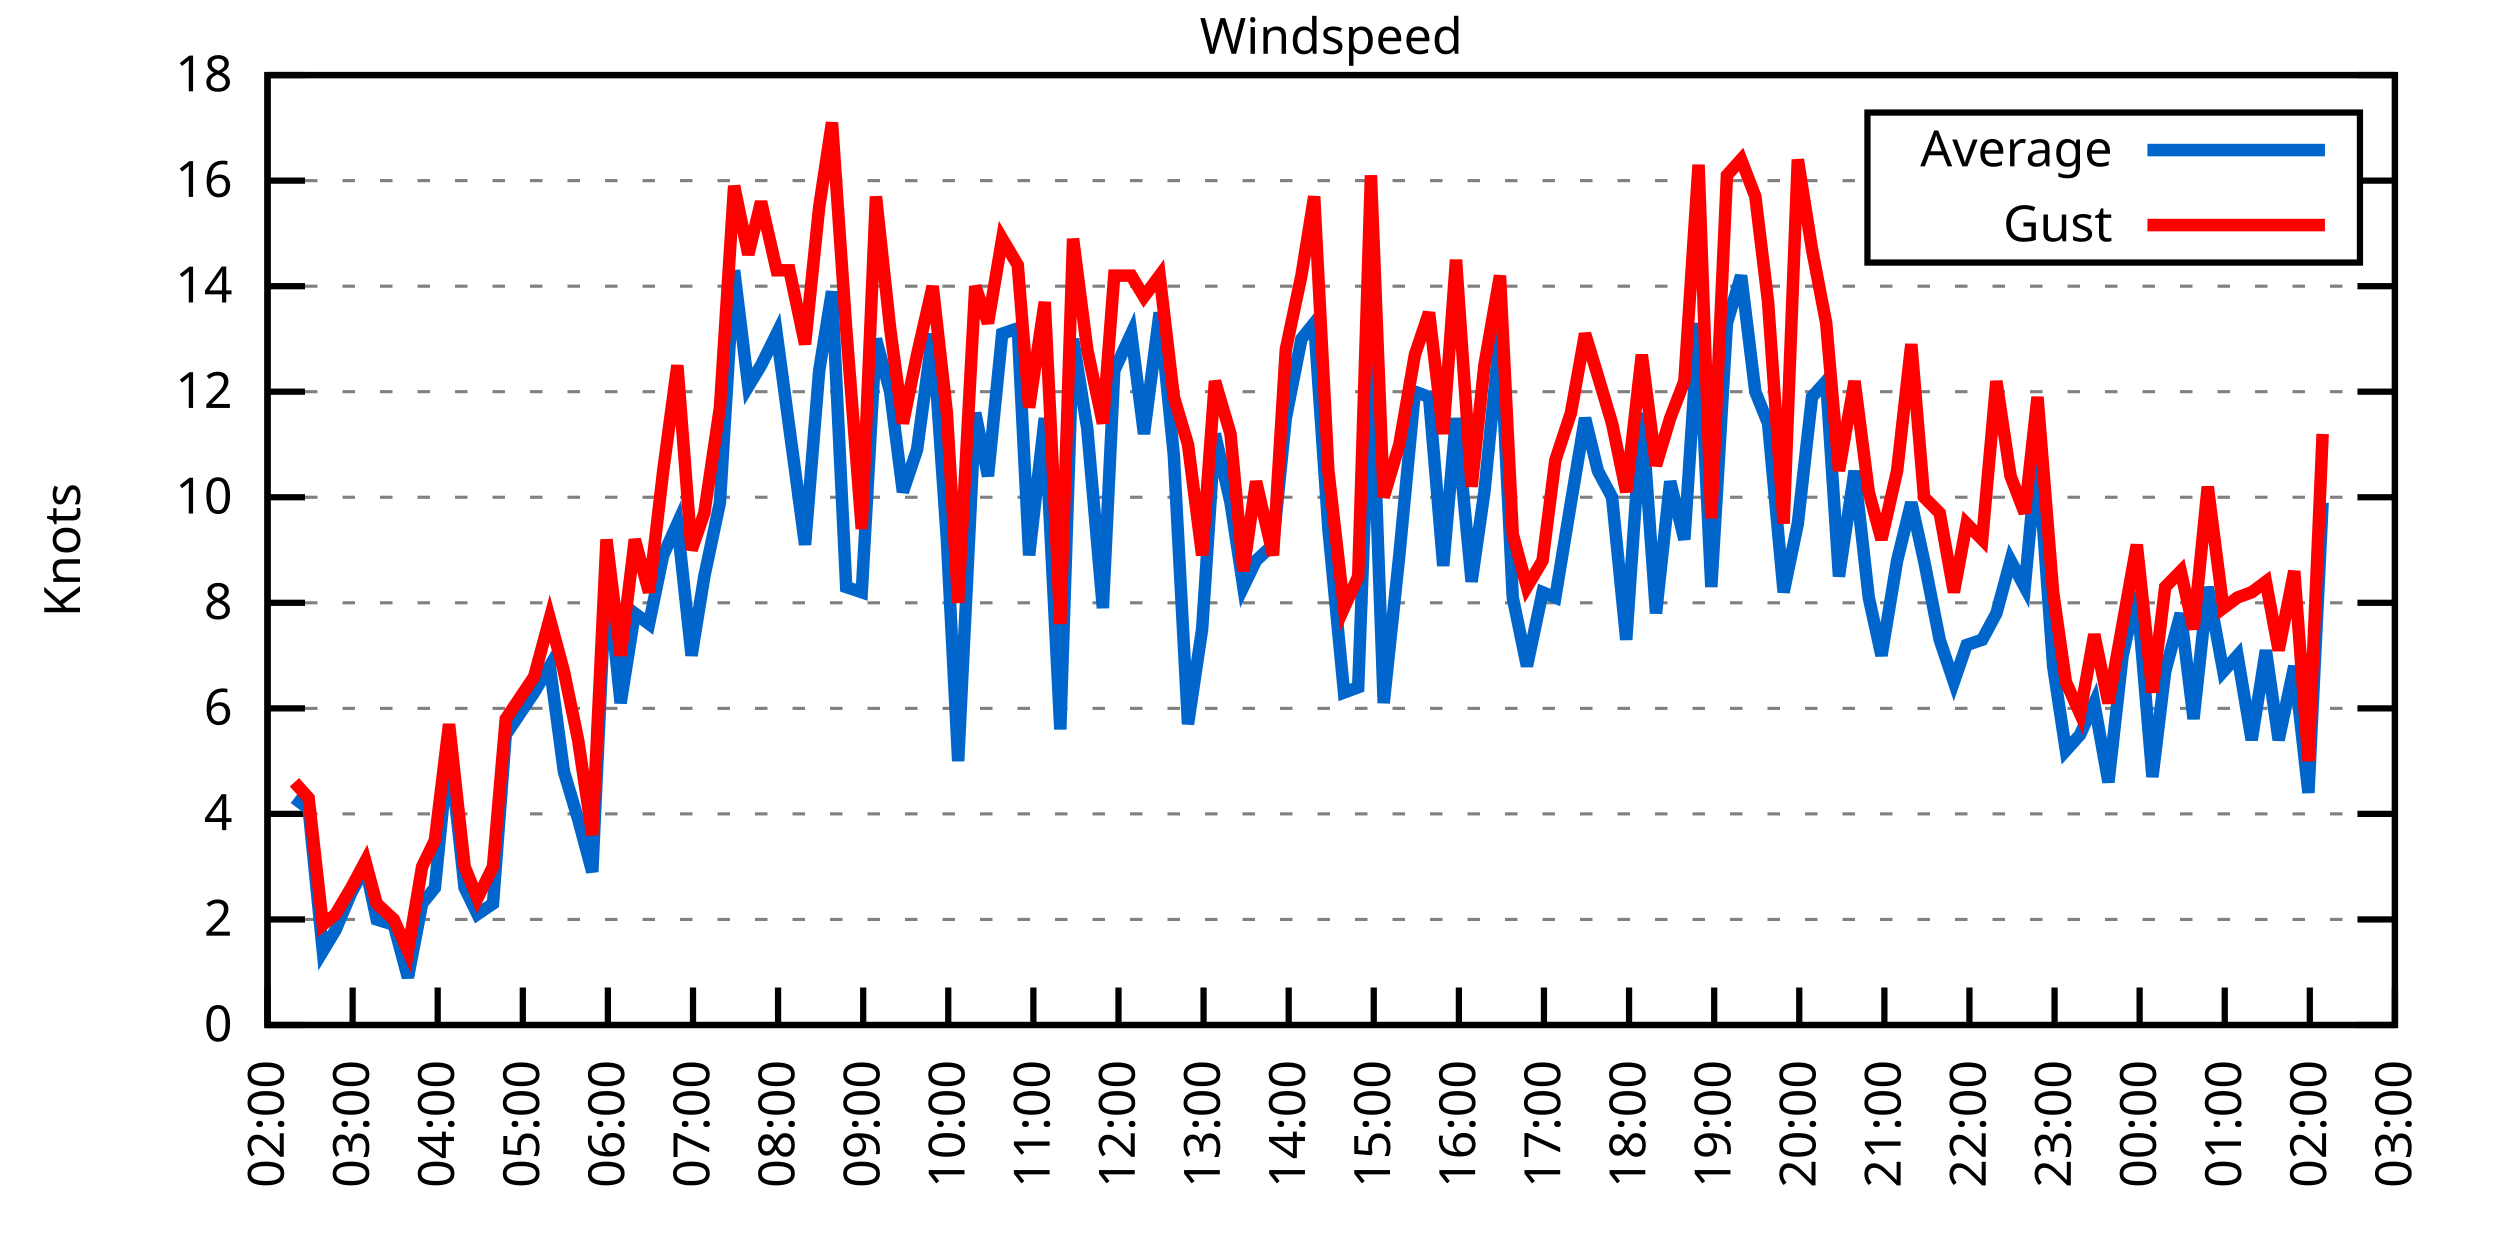
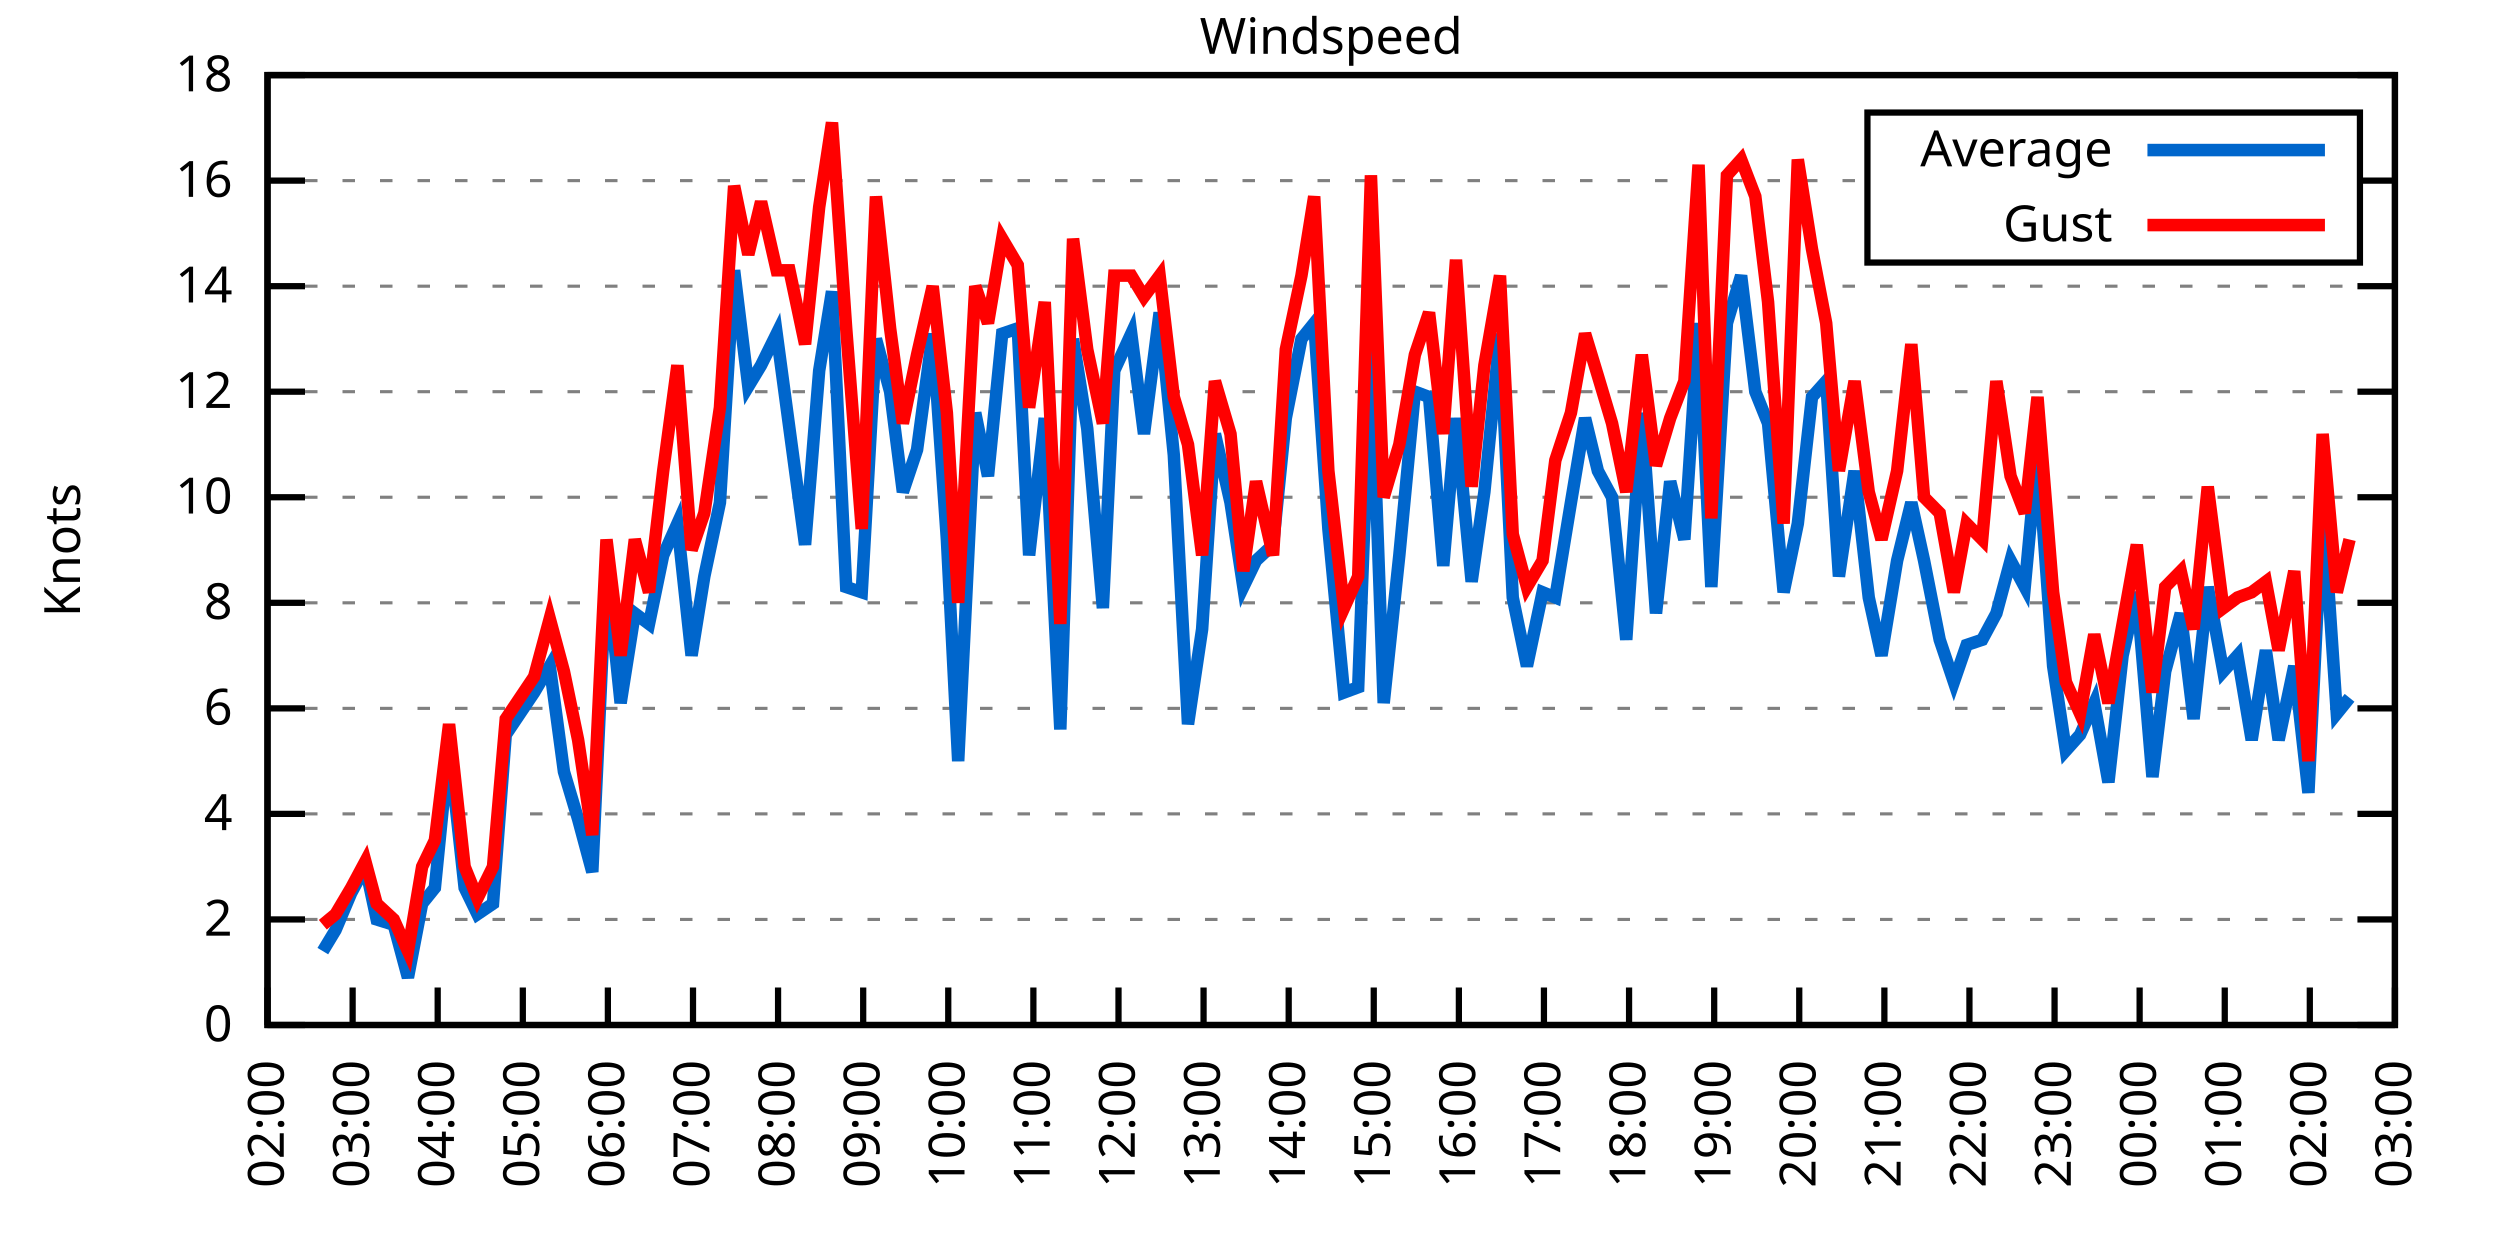
<svg xmlns="http://www.w3.org/2000/svg" xmlns:xlink="http://www.w3.org/1999/xlink" width="400" height="200" viewBox="0 0 400 200">
  <g id="gnuplot_canvas">
    <rect x="0" y="0" width="400" height="200" fill="none" />
    <defs>
      <circle id="gpDot" r="0.5" stroke-width="0.5" stroke="currentColor" />
      <path id="gpPt0" stroke-width="0.333" stroke="currentColor" d="M-1,0 h2 M0,-1 v2" />
      <path id="gpPt1" stroke-width="0.333" stroke="currentColor" d="M-1,-1 L1,1 M1,-1 L-1,1" />
      <path id="gpPt2" stroke-width="0.333" stroke="currentColor" d="M-1,0 L1,0 M0,-1 L0,1 M-1,-1 L1,1 M-1,1 L1,-1" />
      <rect id="gpPt3" stroke-width="0.333" stroke="currentColor" x="-1" y="-1" width="2" height="2" />
      <rect id="gpPt4" stroke-width="0.333" stroke="currentColor" fill="currentColor" x="-1" y="-1" width="2" height="2" />
      <circle id="gpPt5" stroke-width="0.333" stroke="currentColor" cx="0" cy="0" r="1" />
      <use xlink:href="#gpPt5" id="gpPt6" fill="currentColor" stroke="none" />
      <path id="gpPt7" stroke-width="0.333" stroke="currentColor" d="M0,-1.33 L-1.33,0.67 L1.33,0.67 z" />
      <use xlink:href="#gpPt7" id="gpPt8" fill="currentColor" stroke="none" />
      <use xlink:href="#gpPt7" id="gpPt9" stroke="currentColor" transform="rotate(180)" />
      <use xlink:href="#gpPt9" id="gpPt10" fill="currentColor" stroke="none" />
      <use xlink:href="#gpPt3" id="gpPt11" stroke="currentColor" transform="rotate(45)" />
      <use xlink:href="#gpPt11" id="gpPt12" fill="currentColor" stroke="none" />
      <path id="gpPt13" stroke-width="0.333" stroke="currentColor" d="M0,1.330 L1.265,0.411 L0.782,-1.067 L-0.782,-1.076 L-1.265,0.411 z" />
      <use xlink:href="#gpPt13" id="gpPt14" fill="currentColor" stroke="none" />
      <filter id="textbox" filterUnits="objectBoundingBox" x="0" y="0" height="1" width="1">
        <feFlood flood-color="white" flood-opacity="1" result="bgnd" />
        <feComposite in="SourceGraphic" in2="bgnd" operator="atop" />
      </filter>
      <filter id="greybox" filterUnits="objectBoundingBox" x="0" y="0" height="1" width="1">
        <feFlood flood-color="lightgrey" flood-opacity="1" result="grey" />
        <feComposite in="SourceGraphic" in2="grey" operator="atop" />
      </filter>
    </defs>
    <g fill="none" color="white" stroke="currentColor" stroke-width="1.00" stroke-linecap="butt" stroke-linejoin="miter">
</g>
    <g fill="none" color="black" stroke="currentColor" stroke-width="1.00" stroke-linecap="butt" stroke-linejoin="miter">
      <g stroke="none" shape-rendering="crispEdges">
        <polygon fill="rgb(255, 255, 255)" points="42.80,164.00 383.18,164.00 383.18,12.02 42.80,12.02 " />
      </g>
    </g>
    <g fill="none" color="black" stroke="currentColor" stroke-width="1.00" stroke-linecap="butt" stroke-linejoin="miter">
</g>
    <g fill="none" color="black" stroke="black" stroke-width="0.50" stroke-linecap="butt" stroke-linejoin="miter">
</g>
    <g fill="none" color="gray" stroke="currentColor" stroke-width="0.50" stroke-linecap="butt" stroke-linejoin="miter">
      <path stroke="gray" stroke-dasharray="2,4" class="gridline" d="M42.80,164.00 L383.19,164.00  " />
    </g>
    <g fill="none" color="gray" stroke="gray" stroke-width="1.00" stroke-linecap="butt" stroke-linejoin="miter">
</g>
    <g fill="none" color="black" stroke="currentColor" stroke-width="1.00" stroke-linecap="butt" stroke-linejoin="miter">
      <path stroke="black" d="M42.80,164.00 L48.80,164.00 M383.19,164.00 L377.19,164.00  " />
      <g transform="translate(37.20,166.60)" stroke="none" fill="black" font-family="Sans" font-size="8.00" text-anchor="end">
        <text>
          <tspan font-family="Sans"> 0</tspan>
        </text>
      </g>
    </g>
    <g fill="none" color="black" stroke="currentColor" stroke-width="1.00" stroke-linecap="butt" stroke-linejoin="miter">
</g>
    <g fill="none" color="black" stroke="black" stroke-width="0.50" stroke-linecap="butt" stroke-linejoin="miter">
</g>
    <g fill="none" color="gray" stroke="currentColor" stroke-width="0.50" stroke-linecap="butt" stroke-linejoin="miter">
      <path stroke="gray" stroke-dasharray="2,4" class="gridline" d="M42.80,147.11 L383.19,147.11  " />
    </g>
    <g fill="none" color="gray" stroke="gray" stroke-width="1.00" stroke-linecap="butt" stroke-linejoin="miter">
</g>
    <g fill="none" color="black" stroke="currentColor" stroke-width="1.00" stroke-linecap="butt" stroke-linejoin="miter">
      <path stroke="black" d="M42.80,147.11 L48.80,147.11 M383.19,147.11 L377.19,147.11  " />
      <g transform="translate(37.20,149.71)" stroke="none" fill="black" font-family="Sans" font-size="8.00" text-anchor="end">
        <text>
          <tspan font-family="Sans"> 2</tspan>
        </text>
      </g>
    </g>
    <g fill="none" color="black" stroke="currentColor" stroke-width="1.00" stroke-linecap="butt" stroke-linejoin="miter">
</g>
    <g fill="none" color="black" stroke="black" stroke-width="0.50" stroke-linecap="butt" stroke-linejoin="miter">
</g>
    <g fill="none" color="gray" stroke="currentColor" stroke-width="0.50" stroke-linecap="butt" stroke-linejoin="miter">
      <path stroke="gray" stroke-dasharray="2,4" class="gridline" d="M42.80,130.22 L383.19,130.22  " />
    </g>
    <g fill="none" color="gray" stroke="gray" stroke-width="1.00" stroke-linecap="butt" stroke-linejoin="miter">
</g>
    <g fill="none" color="black" stroke="currentColor" stroke-width="1.00" stroke-linecap="butt" stroke-linejoin="miter">
      <path stroke="black" d="M42.80,130.22 L48.80,130.22 M383.19,130.22 L377.19,130.22  " />
      <g transform="translate(37.20,132.82)" stroke="none" fill="black" font-family="Sans" font-size="8.00" text-anchor="end">
        <text>
          <tspan font-family="Sans"> 4</tspan>
        </text>
      </g>
    </g>
    <g fill="none" color="black" stroke="currentColor" stroke-width="1.00" stroke-linecap="butt" stroke-linejoin="miter">
</g>
    <g fill="none" color="black" stroke="black" stroke-width="0.50" stroke-linecap="butt" stroke-linejoin="miter">
</g>
    <g fill="none" color="gray" stroke="currentColor" stroke-width="0.50" stroke-linecap="butt" stroke-linejoin="miter">
      <path stroke="gray" stroke-dasharray="2,4" class="gridline" d="M42.80,113.34 L383.19,113.34  " />
    </g>
    <g fill="none" color="gray" stroke="gray" stroke-width="1.00" stroke-linecap="butt" stroke-linejoin="miter">
</g>
    <g fill="none" color="black" stroke="currentColor" stroke-width="1.00" stroke-linecap="butt" stroke-linejoin="miter">
      <path stroke="black" d="M42.80,113.34 L48.80,113.34 M383.19,113.34 L377.19,113.34  " />
      <g transform="translate(37.20,115.94)" stroke="none" fill="black" font-family="Sans" font-size="8.00" text-anchor="end">
        <text>
          <tspan font-family="Sans"> 6</tspan>
        </text>
      </g>
    </g>
    <g fill="none" color="black" stroke="currentColor" stroke-width="1.00" stroke-linecap="butt" stroke-linejoin="miter">
</g>
    <g fill="none" color="black" stroke="black" stroke-width="0.50" stroke-linecap="butt" stroke-linejoin="miter">
</g>
    <g fill="none" color="gray" stroke="currentColor" stroke-width="0.50" stroke-linecap="butt" stroke-linejoin="miter">
      <path stroke="gray" stroke-dasharray="2,4" class="gridline" d="M42.80,96.45 L383.19,96.45  " />
    </g>
    <g fill="none" color="gray" stroke="gray" stroke-width="1.00" stroke-linecap="butt" stroke-linejoin="miter">
</g>
    <g fill="none" color="black" stroke="currentColor" stroke-width="1.00" stroke-linecap="butt" stroke-linejoin="miter">
      <path stroke="black" d="M42.80,96.45 L48.80,96.45 M383.19,96.45 L377.19,96.45  " />
      <g transform="translate(37.20,99.05)" stroke="none" fill="black" font-family="Sans" font-size="8.00" text-anchor="end">
        <text>
          <tspan font-family="Sans"> 8</tspan>
        </text>
      </g>
    </g>
    <g fill="none" color="black" stroke="currentColor" stroke-width="1.00" stroke-linecap="butt" stroke-linejoin="miter">
</g>
    <g fill="none" color="black" stroke="black" stroke-width="0.50" stroke-linecap="butt" stroke-linejoin="miter">
</g>
    <g fill="none" color="gray" stroke="currentColor" stroke-width="0.50" stroke-linecap="butt" stroke-linejoin="miter">
      <path stroke="gray" stroke-dasharray="2,4" class="gridline" d="M42.80,79.56 L383.19,79.56  " />
    </g>
    <g fill="none" color="gray" stroke="gray" stroke-width="1.00" stroke-linecap="butt" stroke-linejoin="miter">
</g>
    <g fill="none" color="black" stroke="currentColor" stroke-width="1.00" stroke-linecap="butt" stroke-linejoin="miter">
      <path stroke="black" d="M42.80,79.56 L48.80,79.56 M383.19,79.56 L377.19,79.56  " />
      <g transform="translate(37.20,82.16)" stroke="none" fill="black" font-family="Sans" font-size="8.00" text-anchor="end">
        <text>
          <tspan font-family="Sans"> 10</tspan>
        </text>
      </g>
    </g>
    <g fill="none" color="black" stroke="currentColor" stroke-width="1.00" stroke-linecap="butt" stroke-linejoin="miter">
</g>
    <g fill="none" color="black" stroke="black" stroke-width="0.50" stroke-linecap="butt" stroke-linejoin="miter">
</g>
    <g fill="none" color="gray" stroke="currentColor" stroke-width="0.50" stroke-linecap="butt" stroke-linejoin="miter">
      <path stroke="gray" stroke-dasharray="2,4" class="gridline" d="M42.80,62.67 L383.19,62.67  " />
    </g>
    <g fill="none" color="gray" stroke="gray" stroke-width="1.00" stroke-linecap="butt" stroke-linejoin="miter">
</g>
    <g fill="none" color="black" stroke="currentColor" stroke-width="1.00" stroke-linecap="butt" stroke-linejoin="miter">
      <path stroke="black" d="M42.80,62.67 L48.80,62.67 M383.19,62.67 L377.19,62.67  " />
      <g transform="translate(37.20,65.27)" stroke="none" fill="black" font-family="Sans" font-size="8.00" text-anchor="end">
        <text>
          <tspan font-family="Sans"> 12</tspan>
        </text>
      </g>
    </g>
    <g fill="none" color="black" stroke="currentColor" stroke-width="1.00" stroke-linecap="butt" stroke-linejoin="miter">
</g>
    <g fill="none" color="black" stroke="black" stroke-width="0.50" stroke-linecap="butt" stroke-linejoin="miter">
</g>
    <g fill="none" color="gray" stroke="currentColor" stroke-width="0.50" stroke-linecap="butt" stroke-linejoin="miter">
      <path stroke="gray" stroke-dasharray="2,4" class="gridline" d="M42.80,45.79 L383.19,45.79  " />
    </g>
    <g fill="none" color="gray" stroke="gray" stroke-width="1.00" stroke-linecap="butt" stroke-linejoin="miter">
</g>
    <g fill="none" color="black" stroke="currentColor" stroke-width="1.00" stroke-linecap="butt" stroke-linejoin="miter">
      <path stroke="black" d="M42.80,45.79 L48.80,45.79 M383.19,45.79 L377.19,45.79  " />
      <g transform="translate(37.20,48.39)" stroke="none" fill="black" font-family="Sans" font-size="8.00" text-anchor="end">
        <text>
          <tspan font-family="Sans"> 14</tspan>
        </text>
      </g>
    </g>
    <g fill="none" color="black" stroke="currentColor" stroke-width="1.00" stroke-linecap="butt" stroke-linejoin="miter">
</g>
    <g fill="none" color="black" stroke="black" stroke-width="0.50" stroke-linecap="butt" stroke-linejoin="miter">
</g>
    <g fill="none" color="gray" stroke="currentColor" stroke-width="0.50" stroke-linecap="butt" stroke-linejoin="miter">
      <path stroke="gray" stroke-dasharray="2,4" class="gridline" d="M42.80,28.90 L298.79,28.90 M377.59,28.90 L383.19,28.90  " />
    </g>
    <g fill="none" color="gray" stroke="gray" stroke-width="1.00" stroke-linecap="butt" stroke-linejoin="miter">
</g>
    <g fill="none" color="black" stroke="currentColor" stroke-width="1.00" stroke-linecap="butt" stroke-linejoin="miter">
      <path stroke="black" d="M42.80,28.90 L48.80,28.90 M383.19,28.90 L377.19,28.90  " />
      <g transform="translate(37.20,31.50)" stroke="none" fill="black" font-family="Sans" font-size="8.00" text-anchor="end">
        <text>
          <tspan font-family="Sans"> 16</tspan>
        </text>
      </g>
    </g>
    <g fill="none" color="black" stroke="currentColor" stroke-width="1.00" stroke-linecap="butt" stroke-linejoin="miter">
</g>
    <g fill="none" color="black" stroke="black" stroke-width="0.50" stroke-linecap="butt" stroke-linejoin="miter">
</g>
    <g fill="none" color="gray" stroke="currentColor" stroke-width="0.50" stroke-linecap="butt" stroke-linejoin="miter">
      <path stroke="gray" stroke-dasharray="2,4" class="gridline" d="M42.80,12.01 L383.19,12.01  " />
    </g>
    <g fill="none" color="gray" stroke="gray" stroke-width="1.00" stroke-linecap="butt" stroke-linejoin="miter">
</g>
    <g fill="none" color="black" stroke="currentColor" stroke-width="1.00" stroke-linecap="butt" stroke-linejoin="miter">
      <path stroke="black" d="M42.80,12.01 L48.80,12.01 M383.19,12.01 L377.19,12.01  " />
      <g transform="translate(37.20,14.61)" stroke="none" fill="black" font-family="Sans" font-size="8.00" text-anchor="end">
        <text>
          <tspan font-family="Sans"> 18</tspan>
        </text>
      </g>
    </g>
    <g fill="none" color="black" stroke="currentColor" stroke-width="1.00" stroke-linecap="butt" stroke-linejoin="miter">
      <path stroke="black" d="M42.80,164.00 L42.80,158.00  " />
      <g transform="translate(45.40,169.60) rotate(270.00)" stroke="none" fill="black" font-family="Sans" font-size="8.00" text-anchor="end">
        <text>
          <tspan font-family="Sans">02:00</tspan>
        </text>
      </g>
    </g>
    <g fill="none" color="black" stroke="currentColor" stroke-width="1.00" stroke-linecap="butt" stroke-linejoin="miter">
      <path stroke="black" d="M56.42,164.00 L56.42,158.00  " />
      <g transform="translate(59.02,169.60) rotate(270.00)" stroke="none" fill="black" font-family="Sans" font-size="8.00" text-anchor="end">
        <text>
          <tspan font-family="Sans">03:00</tspan>
        </text>
      </g>
    </g>
    <g fill="none" color="black" stroke="currentColor" stroke-width="1.00" stroke-linecap="butt" stroke-linejoin="miter">
      <path stroke="black" d="M70.03,164.00 L70.03,158.00  " />
      <g transform="translate(72.63,169.60) rotate(270.00)" stroke="none" fill="black" font-family="Sans" font-size="8.00" text-anchor="end">
        <text>
          <tspan font-family="Sans">04:00</tspan>
        </text>
      </g>
    </g>
    <g fill="none" color="black" stroke="currentColor" stroke-width="1.00" stroke-linecap="butt" stroke-linejoin="miter">
      <path stroke="black" d="M83.65,164.00 L83.65,158.00  " />
      <g transform="translate(86.25,169.60) rotate(270.00)" stroke="none" fill="black" font-family="Sans" font-size="8.00" text-anchor="end">
        <text>
          <tspan font-family="Sans">05:00</tspan>
        </text>
      </g>
    </g>
    <g fill="none" color="black" stroke="currentColor" stroke-width="1.00" stroke-linecap="butt" stroke-linejoin="miter">
      <path stroke="black" d="M97.26,164.00 L97.26,158.00  " />
      <g transform="translate(99.86,169.60) rotate(270.00)" stroke="none" fill="black" font-family="Sans" font-size="8.00" text-anchor="end">
        <text>
          <tspan font-family="Sans">06:00</tspan>
        </text>
      </g>
    </g>
    <g fill="none" color="black" stroke="currentColor" stroke-width="1.00" stroke-linecap="butt" stroke-linejoin="miter">
      <path stroke="black" d="M110.88,164.00 L110.88,158.00  " />
      <g transform="translate(113.48,169.60) rotate(270.00)" stroke="none" fill="black" font-family="Sans" font-size="8.00" text-anchor="end">
        <text>
          <tspan font-family="Sans">07:00</tspan>
        </text>
      </g>
    </g>
    <g fill="none" color="black" stroke="currentColor" stroke-width="1.00" stroke-linecap="butt" stroke-linejoin="miter">
      <path stroke="black" d="M124.49,164.00 L124.49,158.00  " />
      <g transform="translate(127.09,169.60) rotate(270.00)" stroke="none" fill="black" font-family="Sans" font-size="8.00" text-anchor="end">
        <text>
          <tspan font-family="Sans">08:00</tspan>
        </text>
      </g>
    </g>
    <g fill="none" color="black" stroke="currentColor" stroke-width="1.00" stroke-linecap="butt" stroke-linejoin="miter">
      <path stroke="black" d="M138.11,164.00 L138.11,158.00  " />
      <g transform="translate(140.71,169.60) rotate(270.00)" stroke="none" fill="black" font-family="Sans" font-size="8.00" text-anchor="end">
        <text>
          <tspan font-family="Sans">09:00</tspan>
        </text>
      </g>
    </g>
    <g fill="none" color="black" stroke="currentColor" stroke-width="1.00" stroke-linecap="butt" stroke-linejoin="miter">
      <path stroke="black" d="M151.72,164.00 L151.72,158.00  " />
      <g transform="translate(154.32,169.60) rotate(270.00)" stroke="none" fill="black" font-family="Sans" font-size="8.00" text-anchor="end">
        <text>
          <tspan font-family="Sans">10:00</tspan>
        </text>
      </g>
    </g>
    <g fill="none" color="black" stroke="currentColor" stroke-width="1.00" stroke-linecap="butt" stroke-linejoin="miter">
      <path stroke="black" d="M165.34,164.00 L165.34,158.00  " />
      <g transform="translate(167.94,169.60) rotate(270.00)" stroke="none" fill="black" font-family="Sans" font-size="8.00" text-anchor="end">
        <text>
          <tspan font-family="Sans">11:00</tspan>
        </text>
      </g>
    </g>
    <g fill="none" color="black" stroke="currentColor" stroke-width="1.00" stroke-linecap="butt" stroke-linejoin="miter">
      <path stroke="black" d="M178.96,164.00 L178.96,158.00  " />
      <g transform="translate(181.56,169.60) rotate(270.00)" stroke="none" fill="black" font-family="Sans" font-size="8.00" text-anchor="end">
        <text>
          <tspan font-family="Sans">12:00</tspan>
        </text>
      </g>
    </g>
    <g fill="none" color="black" stroke="currentColor" stroke-width="1.00" stroke-linecap="butt" stroke-linejoin="miter">
      <path stroke="black" d="M192.57,164.00 L192.57,158.00  " />
      <g transform="translate(195.17,169.60) rotate(270.00)" stroke="none" fill="black" font-family="Sans" font-size="8.00" text-anchor="end">
        <text>
          <tspan font-family="Sans">13:00</tspan>
        </text>
      </g>
    </g>
    <g fill="none" color="black" stroke="currentColor" stroke-width="1.00" stroke-linecap="butt" stroke-linejoin="miter">
      <path stroke="black" d="M206.19,164.00 L206.19,158.00  " />
      <g transform="translate(208.79,169.60) rotate(270.00)" stroke="none" fill="black" font-family="Sans" font-size="8.00" text-anchor="end">
        <text>
          <tspan font-family="Sans">14:00</tspan>
        </text>
      </g>
    </g>
    <g fill="none" color="black" stroke="currentColor" stroke-width="1.00" stroke-linecap="butt" stroke-linejoin="miter">
      <path stroke="black" d="M219.80,164.00 L219.80,158.00  " />
      <g transform="translate(222.40,169.60) rotate(270.00)" stroke="none" fill="black" font-family="Sans" font-size="8.00" text-anchor="end">
        <text>
          <tspan font-family="Sans">15:00</tspan>
        </text>
      </g>
    </g>
    <g fill="none" color="black" stroke="currentColor" stroke-width="1.00" stroke-linecap="butt" stroke-linejoin="miter">
      <path stroke="black" d="M233.42,164.00 L233.42,158.00  " />
      <g transform="translate(236.02,169.60) rotate(270.00)" stroke="none" fill="black" font-family="Sans" font-size="8.00" text-anchor="end">
        <text>
          <tspan font-family="Sans">16:00</tspan>
        </text>
      </g>
    </g>
    <g fill="none" color="black" stroke="currentColor" stroke-width="1.00" stroke-linecap="butt" stroke-linejoin="miter">
      <path stroke="black" d="M247.03,164.00 L247.03,158.00  " />
      <g transform="translate(249.63,169.60) rotate(270.00)" stroke="none" fill="black" font-family="Sans" font-size="8.00" text-anchor="end">
        <text>
          <tspan font-family="Sans">17:00</tspan>
        </text>
      </g>
    </g>
    <g fill="none" color="black" stroke="currentColor" stroke-width="1.00" stroke-linecap="butt" stroke-linejoin="miter">
      <path stroke="black" d="M260.65,164.00 L260.65,158.00  " />
      <g transform="translate(263.25,169.60) rotate(270.00)" stroke="none" fill="black" font-family="Sans" font-size="8.00" text-anchor="end">
        <text>
          <tspan font-family="Sans">18:00</tspan>
        </text>
      </g>
    </g>
    <g fill="none" color="black" stroke="currentColor" stroke-width="1.00" stroke-linecap="butt" stroke-linejoin="miter">
      <path stroke="black" d="M274.27,164.00 L274.27,158.00  " />
      <g transform="translate(276.87,169.60) rotate(270.00)" stroke="none" fill="black" font-family="Sans" font-size="8.00" text-anchor="end">
        <text>
          <tspan font-family="Sans">19:00</tspan>
        </text>
      </g>
    </g>
    <g fill="none" color="black" stroke="currentColor" stroke-width="1.00" stroke-linecap="butt" stroke-linejoin="miter">
      <path stroke="black" d="M287.88,164.00 L287.88,158.00  " />
      <g transform="translate(290.48,169.60) rotate(270.00)" stroke="none" fill="black" font-family="Sans" font-size="8.00" text-anchor="end">
        <text>
          <tspan font-family="Sans">20:00</tspan>
        </text>
      </g>
    </g>
    <g fill="none" color="black" stroke="currentColor" stroke-width="1.00" stroke-linecap="butt" stroke-linejoin="miter">
      <path stroke="black" d="M301.50,164.00 L301.50,158.00  " />
      <g transform="translate(304.10,169.60) rotate(270.00)" stroke="none" fill="black" font-family="Sans" font-size="8.00" text-anchor="end">
        <text>
          <tspan font-family="Sans">21:00</tspan>
        </text>
      </g>
    </g>
    <g fill="none" color="black" stroke="currentColor" stroke-width="1.00" stroke-linecap="butt" stroke-linejoin="miter">
      <path stroke="black" d="M315.11,164.00 L315.11,158.00  " />
      <g transform="translate(317.71,169.60) rotate(270.00)" stroke="none" fill="black" font-family="Sans" font-size="8.00" text-anchor="end">
        <text>
          <tspan font-family="Sans">22:00</tspan>
        </text>
      </g>
    </g>
    <g fill="none" color="black" stroke="currentColor" stroke-width="1.00" stroke-linecap="butt" stroke-linejoin="miter">
      <path stroke="black" d="M328.73,164.00 L328.73,158.00  " />
      <g transform="translate(331.33,169.60) rotate(270.00)" stroke="none" fill="black" font-family="Sans" font-size="8.00" text-anchor="end">
        <text>
          <tspan font-family="Sans">23:00</tspan>
        </text>
      </g>
    </g>
    <g fill="none" color="black" stroke="currentColor" stroke-width="1.00" stroke-linecap="butt" stroke-linejoin="miter">
      <path stroke="black" d="M342.34,164.00 L342.34,158.00  " />
      <g transform="translate(344.94,169.60) rotate(270.00)" stroke="none" fill="black" font-family="Sans" font-size="8.00" text-anchor="end">
        <text>
          <tspan font-family="Sans">00:00</tspan>
        </text>
      </g>
    </g>
    <g fill="none" color="black" stroke="currentColor" stroke-width="1.00" stroke-linecap="butt" stroke-linejoin="miter">
      <path stroke="black" d="M355.96,164.00 L355.96,158.00  " />
      <g transform="translate(358.56,169.60) rotate(270.00)" stroke="none" fill="black" font-family="Sans" font-size="8.00" text-anchor="end">
        <text>
          <tspan font-family="Sans">01:00</tspan>
        </text>
      </g>
    </g>
    <g fill="none" color="black" stroke="currentColor" stroke-width="1.00" stroke-linecap="butt" stroke-linejoin="miter">
      <path stroke="black" d="M369.57,164.00 L369.57,158.00  " />
      <g transform="translate(372.17,169.60) rotate(270.00)" stroke="none" fill="black" font-family="Sans" font-size="8.00" text-anchor="end">
        <text>
          <tspan font-family="Sans">02:00</tspan>
        </text>
      </g>
    </g>
    <g fill="none" color="black" stroke="currentColor" stroke-width="1.00" stroke-linecap="butt" stroke-linejoin="miter">
      <path stroke="black" d="M383.19,164.00 L383.19,158.00  " />
      <g transform="translate(385.79,169.60) rotate(270.00)" stroke="none" fill="black" font-family="Sans" font-size="8.00" text-anchor="end">
        <text>
          <tspan font-family="Sans">03:00</tspan>
        </text>
      </g>
    </g>
    <g fill="none" color="black" stroke="currentColor" stroke-width="1.00" stroke-linecap="butt" stroke-linejoin="miter">
</g>
    <g fill="none" color="black" stroke="currentColor" stroke-width="1.00" stroke-linecap="butt" stroke-linejoin="miter">
      <path stroke="black" d="M42.80,12.01 L42.80,164.00 L383.19,164.00 L383.19,12.01 L42.80,12.01 Z  " />
    </g>
    <g fill="none" color="black" stroke="currentColor" stroke-width="1.00" stroke-linecap="butt" stroke-linejoin="miter">
</g>
    <g fill="none" color="black" stroke="currentColor" stroke-width="1.00" stroke-linecap="butt" stroke-linejoin="miter">
      <path stroke="black" d="M298.79,42.01 L298.79,18.01 L377.59,18.01 L377.59,42.01 L298.79,42.01 Z  " />
    </g>
    <g id="Windspeed_plot_1">
      <g fill="none" color="white" stroke="black" stroke-width="2.00" stroke-linecap="butt" stroke-linejoin="miter">
</g>
      <g fill="none" color="black" stroke="currentColor" stroke-width="2.00" stroke-linecap="butt" stroke-linejoin="miter">
        <g transform="translate(337.99,26.61)" stroke="none" fill="black" font-family="Sans" font-size="8.00" text-anchor="end">
          <text>
            <tspan font-family="Sans">Average</tspan>
          </text>
        </g>
      </g>
      <g fill="none" color="black" stroke="currentColor" stroke-width="2.00" stroke-linecap="butt" stroke-linejoin="miter">
-         <path stroke="rgb(  0, 102, 204)" d="M343.59,24.01 L371.99,24.01 M47.11,127.69 L49.38,129.38 L51.65,152.18 L53.69,148.80 L56.19,142.89 L58.46,138.67   L60.27,147.11 L63.00,147.96 L65.27,156.40 L67.54,144.58 L69.58,142.05 L71.85,119.25 L74.34,142.05 L76.39,146.27   L78.88,144.58 L80.92,117.56 L85.46,110.80 L87.96,106.58 L90.23,123.47 L92.50,131.07 L94.77,139.51 L97.04,90.54   L99.30,112.49 L101.57,98.14 L103.84,99.83 L106.11,88.85 L108.38,83.78 L110.65,104.89 L112.69,92.23 L115.19,80.41   L117.46,43.25 L119.73,61.83 L121.77,58.45 L124.27,53.39 L126.31,68.58 L128.81,87.16 L131.07,59.30 L133.12,46.63   L135.39,93.92 L137.88,94.76 L140.15,54.23 L142.42,62.67 L144.46,78.72 L146.73,71.96 L149.23,53.39 L151.50,86.32   L153.31,121.78 L156.04,66.05 L158.08,76.18 L160.35,53.39 L162.84,52.54 L164.66,88.85 L167.16,66.90 L169.65,116.71   L171.69,54.23 L173.96,68.58 L176.46,97.29 L178.28,59.30 L181.00,53.39 L183.04,69.43 L185.54,50.01 L187.81,72.81   L190.08,115.87 L192.34,100.67 L194.39,69.43 L196.88,80.41 L198.93,93.92 L200.97,89.69 L203.69,87.16 L205.73,66.90   L208.23,54.23 L210.27,51.70 L212.54,84.63 L215.04,110.80 L217.31,109.96 L219.35,55.92 L221.39,112.49 L223.89,88.85   L226.38,62.67 L228.65,63.52 L230.92,90.54 L232.96,66.90 L235.46,93.07 L237.50,78.72 L240.00,53.39 L242.04,95.60   L244.31,106.58 L246.81,94.76 L248.85,95.60 L251.35,80.41 L253.61,66.90 L255.66,75.34 L257.93,79.56 L260.20,102.36   L262.69,66.05 L264.96,98.14 L267.23,77.03 L269.50,86.32 L271.77,51.70 L273.81,93.92 L276.31,51.70 L278.58,44.10   L280.85,62.67 L282.89,67.74 L285.38,94.76 L287.65,83.78 L289.92,63.52 L292.19,60.98 L294.23,92.23 L296.73,75.34   L299.00,95.60 L301.04,104.89 L303.54,89.69 L305.81,80.41 L307.85,89.69 L310.35,102.36 L312.62,109.11 L314.66,103.20   L317.15,102.36 L319.42,98.14 L321.69,89.69 L323.96,93.92 L326.00,71.96 L328.50,106.58 L330.54,120.09 L332.81,117.56   L335.08,112.49 L337.35,125.16 L339.62,104.89 L341.89,94.76 L344.39,124.31 L346.43,107.43 L348.92,98.14 L350.97,115.03   L353.24,93.92 L355.73,107.43 L358.00,104.89 L360.27,118.40 L362.54,104.05 L364.58,118.40 L367.08,106.58 L369.35,126.85   L371.62,80.41  " />
+         <path stroke="rgb(  0, 102, 204)" d="M343.59,24.01 L371.99,24.01 M51.65,152.18 L53.69,148.80 L56.19,142.89 L58.46,138.67 L60.27,147.11 L63.00,147.96   L65.27,156.40 L67.54,144.58 L69.58,142.05 L71.85,119.25 L74.34,142.05 L76.39,146.27 L78.88,144.58 L80.92,117.56   L85.46,110.80 L87.96,106.58 L90.23,123.47 L92.50,131.07 L94.77,139.51 L97.04,90.54 L99.30,112.49 L101.57,98.14   L103.84,99.83 L106.11,88.85 L108.38,83.78 L110.65,104.89 L112.69,92.23 L115.19,80.41 L117.46,43.25 L119.73,61.83   L121.77,58.45 L124.27,53.39 L126.31,68.58 L128.81,87.16 L131.07,59.30 L133.12,46.63 L135.39,93.92 L137.88,94.76   L140.15,54.23 L142.42,62.67 L144.46,78.72 L146.73,71.96 L149.23,53.39 L151.50,86.32 L153.31,121.78 L156.04,66.05   L158.08,76.18 L160.35,53.39 L162.84,52.54 L164.66,88.85 L167.16,66.90 L169.65,116.71 L171.69,54.23 L173.96,68.58   L176.46,97.29 L178.28,59.30 L181.00,53.39 L183.04,69.43 L185.54,50.01 L187.81,72.81 L190.08,115.87 L192.34,100.67   L194.39,69.43 L196.88,80.41 L198.93,93.92 L200.97,89.69 L203.69,87.16 L205.73,66.90 L208.23,54.23 L210.27,51.70   L212.54,84.63 L215.04,110.80 L217.31,109.96 L219.35,55.92 L221.39,112.49 L223.89,88.85 L226.38,62.67 L228.65,63.52   L230.92,90.54 L232.96,66.90 L235.46,93.07 L237.50,78.72 L240.00,53.39 L242.04,95.60 L244.31,106.58 L246.81,94.76   L248.85,95.60 L251.35,80.41 L253.61,66.90 L255.66,75.34 L257.93,79.56 L260.20,102.36 L262.69,66.05 L264.96,98.14   L267.23,77.03 L269.50,86.32 L271.77,51.70 L273.81,93.92 L276.31,51.70 L278.58,44.10 L280.85,62.67 L282.89,67.74   L285.38,94.76 L287.65,83.78 L289.92,63.52 L292.19,60.98 L294.23,92.23 L296.73,75.34 L299.00,95.60 L301.04,104.89   L303.54,89.69 L305.81,80.41 L307.85,89.69 L310.35,102.36 L312.62,109.11 L314.66,103.20 L317.15,102.36 L319.42,98.14   L321.69,89.69 L323.96,93.92 L326.00,71.96 L328.50,106.58 L330.54,120.09 L332.81,117.56 L335.08,112.49 L337.35,125.16   L339.62,104.89 L341.89,94.76 L344.39,124.31 L346.43,107.43 L348.92,98.14 L350.97,115.03 L353.24,93.92 L355.73,107.43   L358.00,104.89 L360.27,118.40 L362.54,104.05 L364.58,118.40 L367.08,106.58 L369.35,126.85 L371.62,80.41 L373.89,114.18   L375.93,111.65  " />
      </g>
    </g>
    <g id="Windspeed_plot_2">
      <g fill="none" color="black" stroke="currentColor" stroke-width="2.00" stroke-linecap="butt" stroke-linejoin="miter">
        <g transform="translate(337.99,38.61)" stroke="none" fill="black" font-family="Sans" font-size="8.00" text-anchor="end">
          <text>
            <tspan font-family="Sans">Gust</tspan>
          </text>
        </g>
      </g>
      <g fill="none" color="black" stroke="currentColor" stroke-width="2.00" stroke-linecap="butt" stroke-linejoin="miter">
-         <path stroke="rgb(255,   0,   0)" d="M343.59,36.01 L371.99,36.01 M47.11,125.16 L49.38,127.69 L51.65,147.96 L53.69,146.27 L56.19,142.05 L58.46,137.82   L60.27,144.58 L63.00,147.11 L65.27,152.18 L67.54,138.67 L69.58,134.45 L71.85,115.87 L74.34,138.67 L76.39,143.73   L78.88,138.67 L80.92,115.03 L85.46,108.27 L87.96,98.98 L90.23,107.43 L92.50,118.40 L94.77,133.60 L97.04,86.32   L99.30,104.89 L101.57,86.32 L103.84,94.76 L106.11,75.34 L108.38,58.45 L110.65,88.00 L112.69,82.09 L115.19,65.21   L117.46,29.74 L119.73,40.72 L121.77,32.28 L124.27,43.25 L126.31,43.25 L128.81,55.07 L131.07,33.12 L133.12,19.61   L135.39,52.54 L137.88,84.63 L140.15,31.43 L142.42,52.54 L144.46,67.74 L146.73,56.76 L149.23,45.79 L151.50,66.05   L153.31,96.45 L156.04,45.79 L158.08,51.70 L160.35,38.19 L162.84,42.41 L164.66,65.21 L167.16,48.32 L169.65,99.83   L171.69,38.19 L173.96,55.92 L176.46,67.74 L178.28,44.10 L181.00,44.10 L183.04,47.47 L185.54,44.10 L187.81,63.52   L190.08,71.12 L192.34,88.85 L194.39,60.98 L196.88,69.43 L198.93,91.38 L200.97,77.03 L203.69,88.85 L205.73,55.92   L208.23,44.10 L210.27,31.43 L212.54,75.34 L215.04,97.29 L217.31,92.23 L219.35,28.05 L221.39,79.56 L223.89,71.12   L226.38,56.76 L228.65,50.01 L230.92,69.43 L232.96,41.56 L235.46,77.87 L237.50,58.45 L240.00,44.10 L242.04,85.47   L244.31,93.92 L246.81,89.69 L248.85,73.65 L251.35,66.05 L253.61,53.39 L255.66,60.14 L257.93,67.74 L260.20,78.72   L262.69,56.76 L264.96,74.49 L267.23,66.90 L269.50,60.98 L271.77,26.36 L273.81,82.94 L276.31,28.05 L278.58,25.52   L280.85,31.43 L282.89,48.32 L285.38,83.78 L287.65,25.52 L289.92,39.87 L292.19,51.70 L294.23,75.34 L296.73,60.98   L299.00,78.72 L301.04,86.32 L303.54,75.34 L305.81,55.07 L307.85,79.56 L310.35,82.09 L312.62,94.76 L314.66,83.78   L317.15,86.32 L319.42,60.98 L321.69,76.18 L323.96,82.09 L326.00,63.52 L328.50,94.76 L330.54,109.11 L332.81,114.18   L335.08,101.52 L337.35,112.49 L339.62,99.83 L341.89,87.16 L344.39,110.80 L346.43,93.92 L348.92,91.38 L350.97,100.67   L353.24,77.87 L355.73,97.29 L358.00,95.60 L360.27,94.76 L362.54,93.07 L364.58,104.05 L367.08,91.38 L369.35,121.78   L371.62,69.43  " />
+         <path stroke="rgb(255,   0,   0)" d="M343.59,36.01 L371.99,36.01 M51.65,147.96 L53.69,146.27 L56.19,142.05 L58.46,137.82 L60.27,144.58 L63.00,147.11   L65.27,152.18 L67.54,138.67 L69.58,134.45 L71.85,115.87 L74.34,138.67 L76.39,143.73 L78.88,138.67 L80.92,115.03   L85.46,108.27 L87.96,98.98 L90.23,107.43 L92.50,118.40 L94.77,133.60 L97.04,86.32 L99.30,104.89 L101.57,86.32   L103.84,94.76 L106.11,75.34 L108.38,58.45 L110.65,88.00 L112.69,82.09 L115.19,65.21 L117.46,29.74 L119.73,40.72   L121.77,32.28 L124.27,43.25 L126.31,43.25 L128.81,55.07 L131.07,33.12 L133.12,19.61 L135.39,52.54 L137.88,84.63   L140.15,31.43 L142.42,52.54 L144.46,67.74 L146.73,56.76 L149.23,45.79 L151.50,66.05 L153.31,96.45 L156.04,45.79   L158.08,51.70 L160.35,38.19 L162.84,42.41 L164.66,65.21 L167.16,48.32 L169.65,99.83 L171.69,38.19 L173.96,55.92   L176.46,67.74 L178.28,44.10 L181.00,44.10 L183.04,47.47 L185.54,44.10 L187.81,63.52 L190.08,71.12 L192.34,88.85   L194.39,60.98 L196.88,69.43 L198.93,91.38 L200.97,77.03 L203.69,88.85 L205.73,55.92 L208.23,44.10 L210.27,31.43   L212.54,75.34 L215.04,97.29 L217.31,92.23 L219.35,28.05 L221.39,79.56 L223.89,71.12 L226.38,56.76 L228.65,50.01   L230.92,69.43 L232.96,41.56 L235.46,77.87 L237.50,58.45 L240.00,44.10 L242.04,85.47 L244.31,93.92 L246.81,89.69   L248.85,73.65 L251.35,66.05 L253.61,53.39 L255.66,60.14 L257.93,67.74 L260.20,78.72 L262.69,56.76 L264.96,74.49   L267.23,66.90 L269.50,60.98 L271.77,26.36 L273.81,82.94 L276.31,28.05 L278.58,25.52 L280.85,31.43 L282.89,48.32   L285.38,83.78 L287.65,25.52 L289.92,39.87 L292.19,51.70 L294.23,75.34 L296.73,60.98 L299.00,78.72 L301.04,86.32   L303.54,75.34 L305.81,55.07 L307.85,79.56 L310.35,82.09 L312.62,94.76 L314.66,83.78 L317.15,86.32 L319.42,60.98   L321.69,76.18 L323.96,82.09 L326.00,63.52 L328.50,94.76 L330.54,109.11 L332.81,114.18 L335.08,101.52 L337.35,112.49   L339.62,99.83 L341.89,87.16 L344.39,110.80 L346.43,93.92 L348.92,91.38 L350.97,100.67 L353.24,77.87 L355.73,97.29   L358.00,95.60 L360.27,94.76 L362.54,93.07 L364.58,104.05 L367.08,91.38 L369.35,121.78 L371.62,69.43 L373.89,94.76   L375.93,86.32  " />
      </g>
    </g>
    <g fill="none" color="black" stroke="currentColor" stroke-width="2.00" stroke-linecap="butt" stroke-linejoin="miter">
</g>
    <g fill="none" color="black" stroke="black" stroke-width="1.00" stroke-linecap="butt" stroke-linejoin="miter">
</g>
    <g fill="none" color="black" stroke="currentColor" stroke-width="1.00" stroke-linecap="butt" stroke-linejoin="miter">
      <path stroke="black" d="M42.80,12.01 L42.80,164.00 L383.19,164.00 L383.19,12.01 L42.80,12.01 Z  " />
      <g transform="translate(12.80,88.01) rotate(270.00)" stroke="none" fill="black" font-family="Sans" font-size="8.00" text-anchor="middle">
        <text>
          <tspan font-family="Sans">Knots</tspan>
        </text>
      </g>
    </g>
    <g fill="none" color="black" stroke="currentColor" stroke-width="1.00" stroke-linecap="butt" stroke-linejoin="miter">
</g>
    <g fill="none" color="black" stroke="currentColor" stroke-width="1.00" stroke-linecap="butt" stroke-linejoin="miter">
      <g transform="translate(212.99,8.61)" stroke="none" fill="black" font-family="Sans" font-size="8.00" text-anchor="middle">
        <text>
          <tspan font-family="Sans">Windspeed</tspan>
        </text>
      </g>
    </g>
    <g fill="none" color="black" stroke="currentColor" stroke-width="1.00" stroke-linecap="butt" stroke-linejoin="miter">
</g>
  </g>
</svg>
